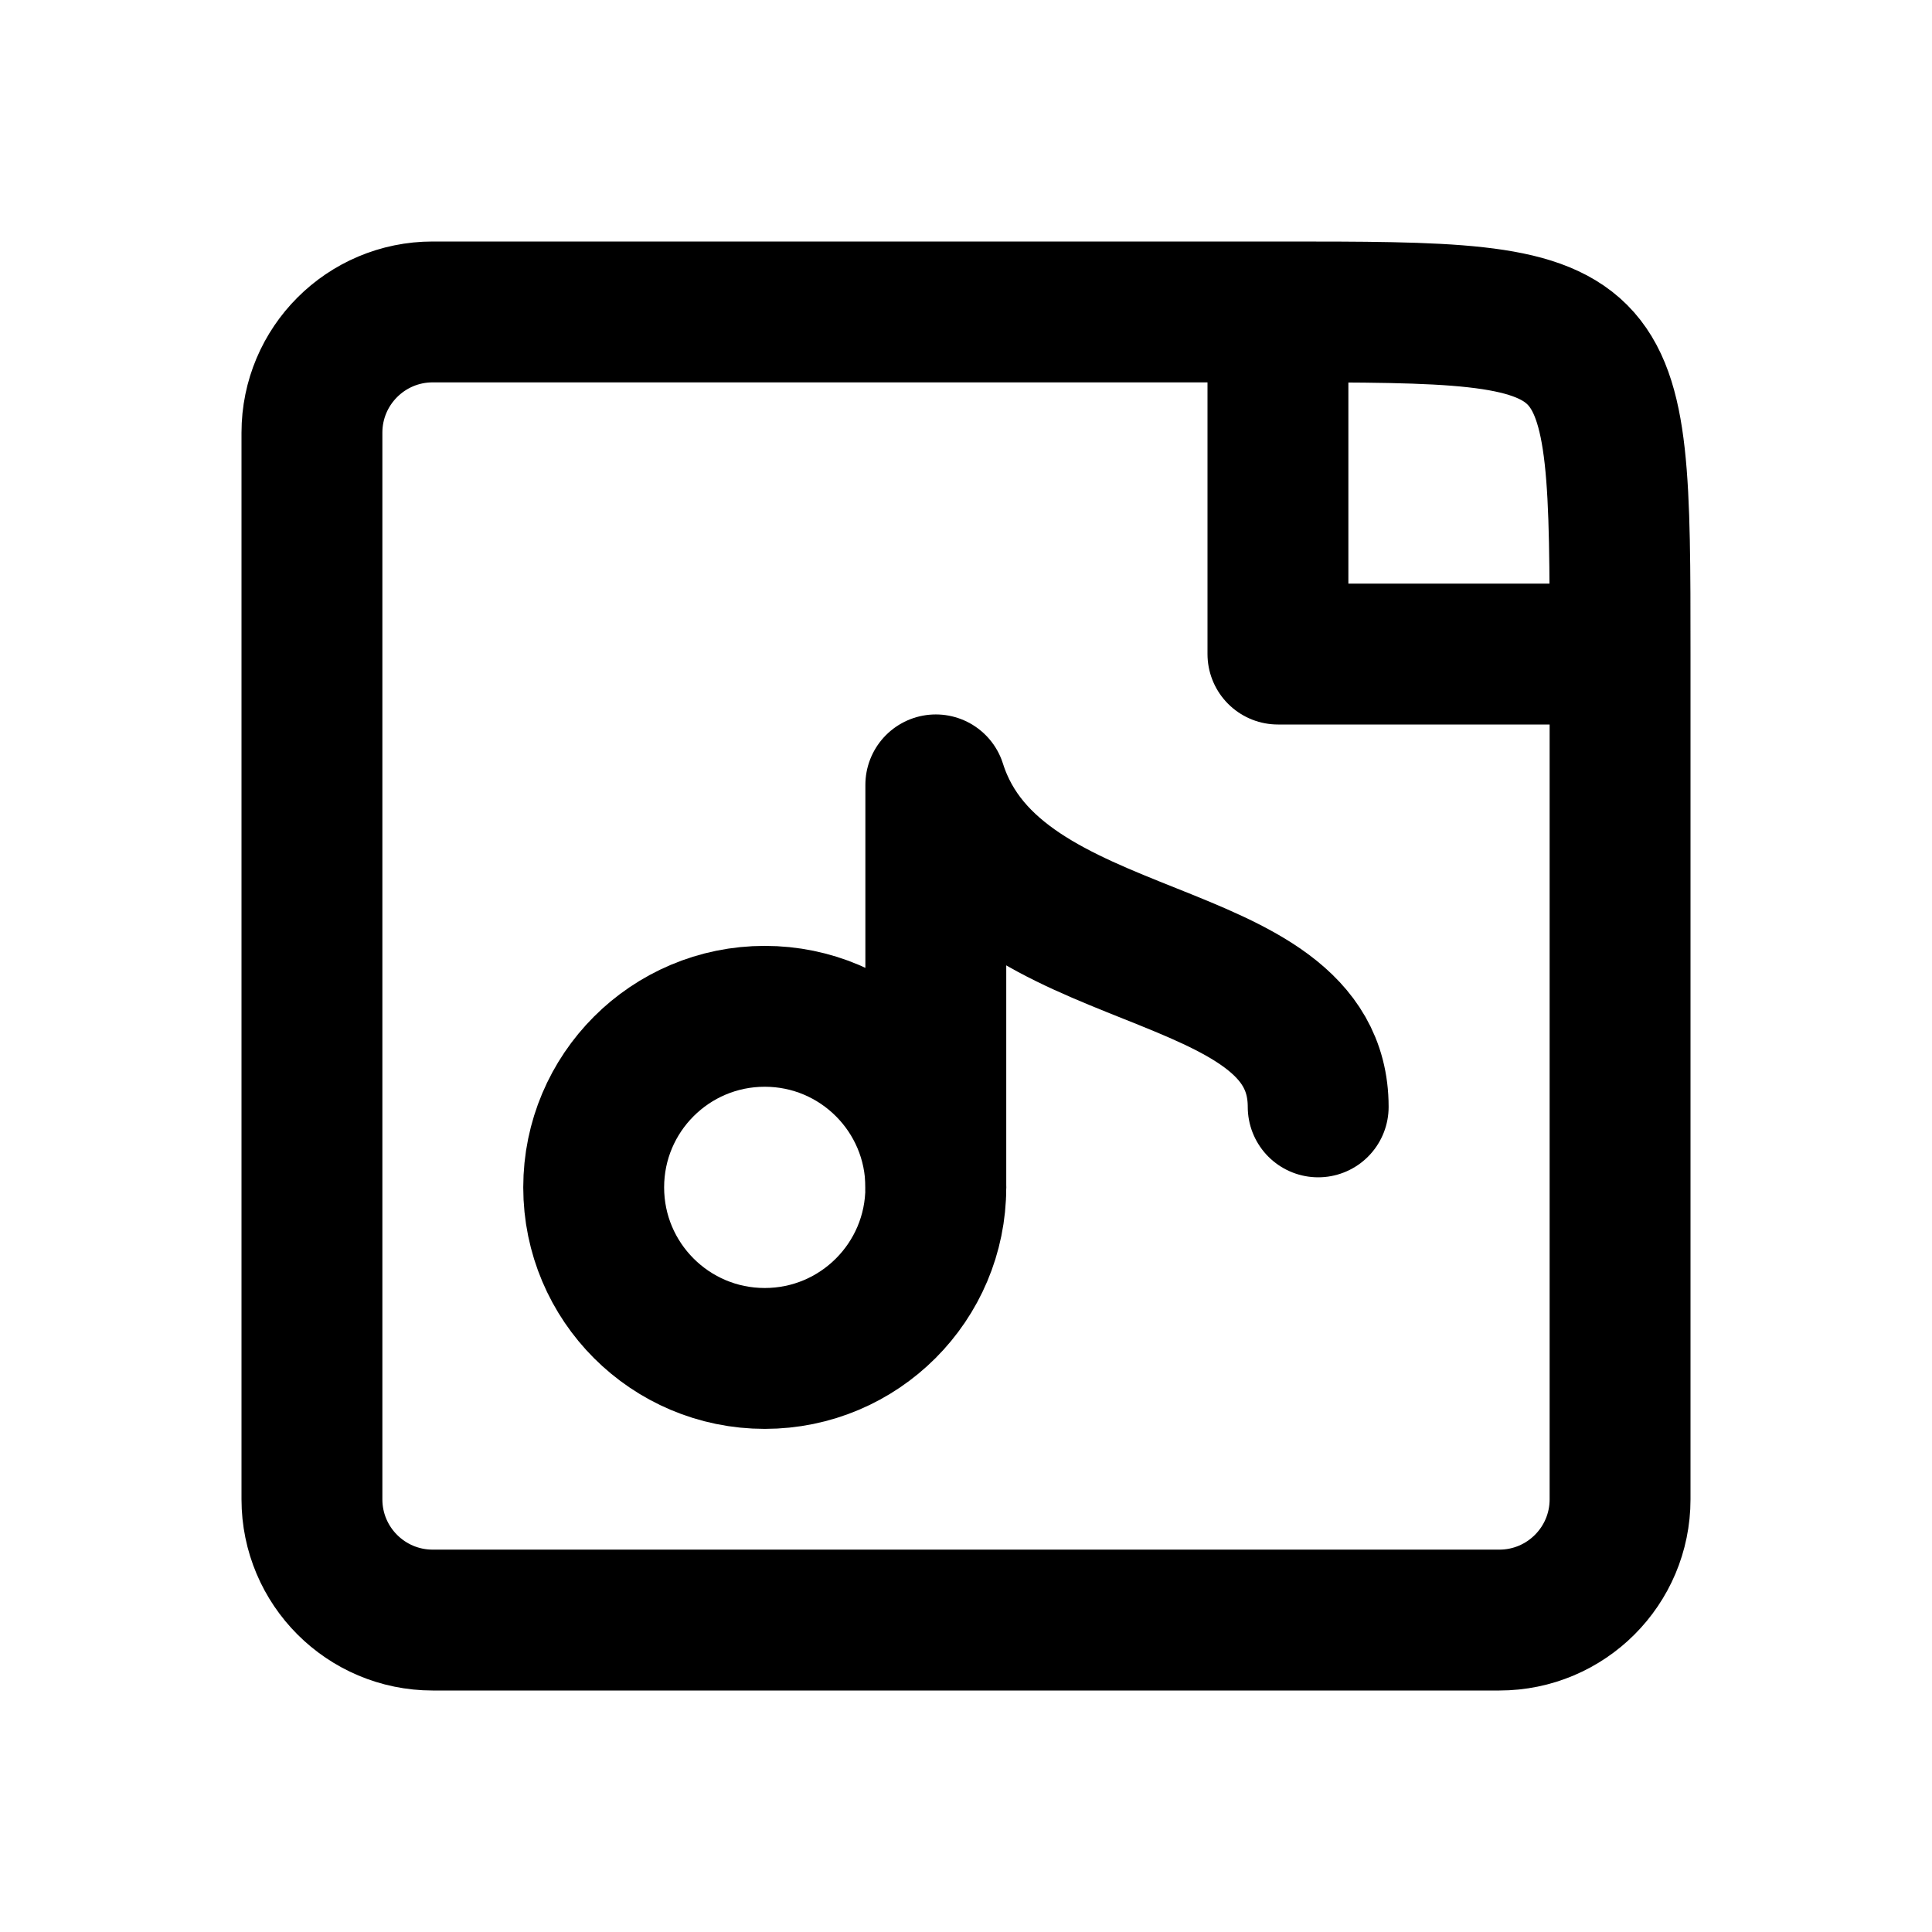
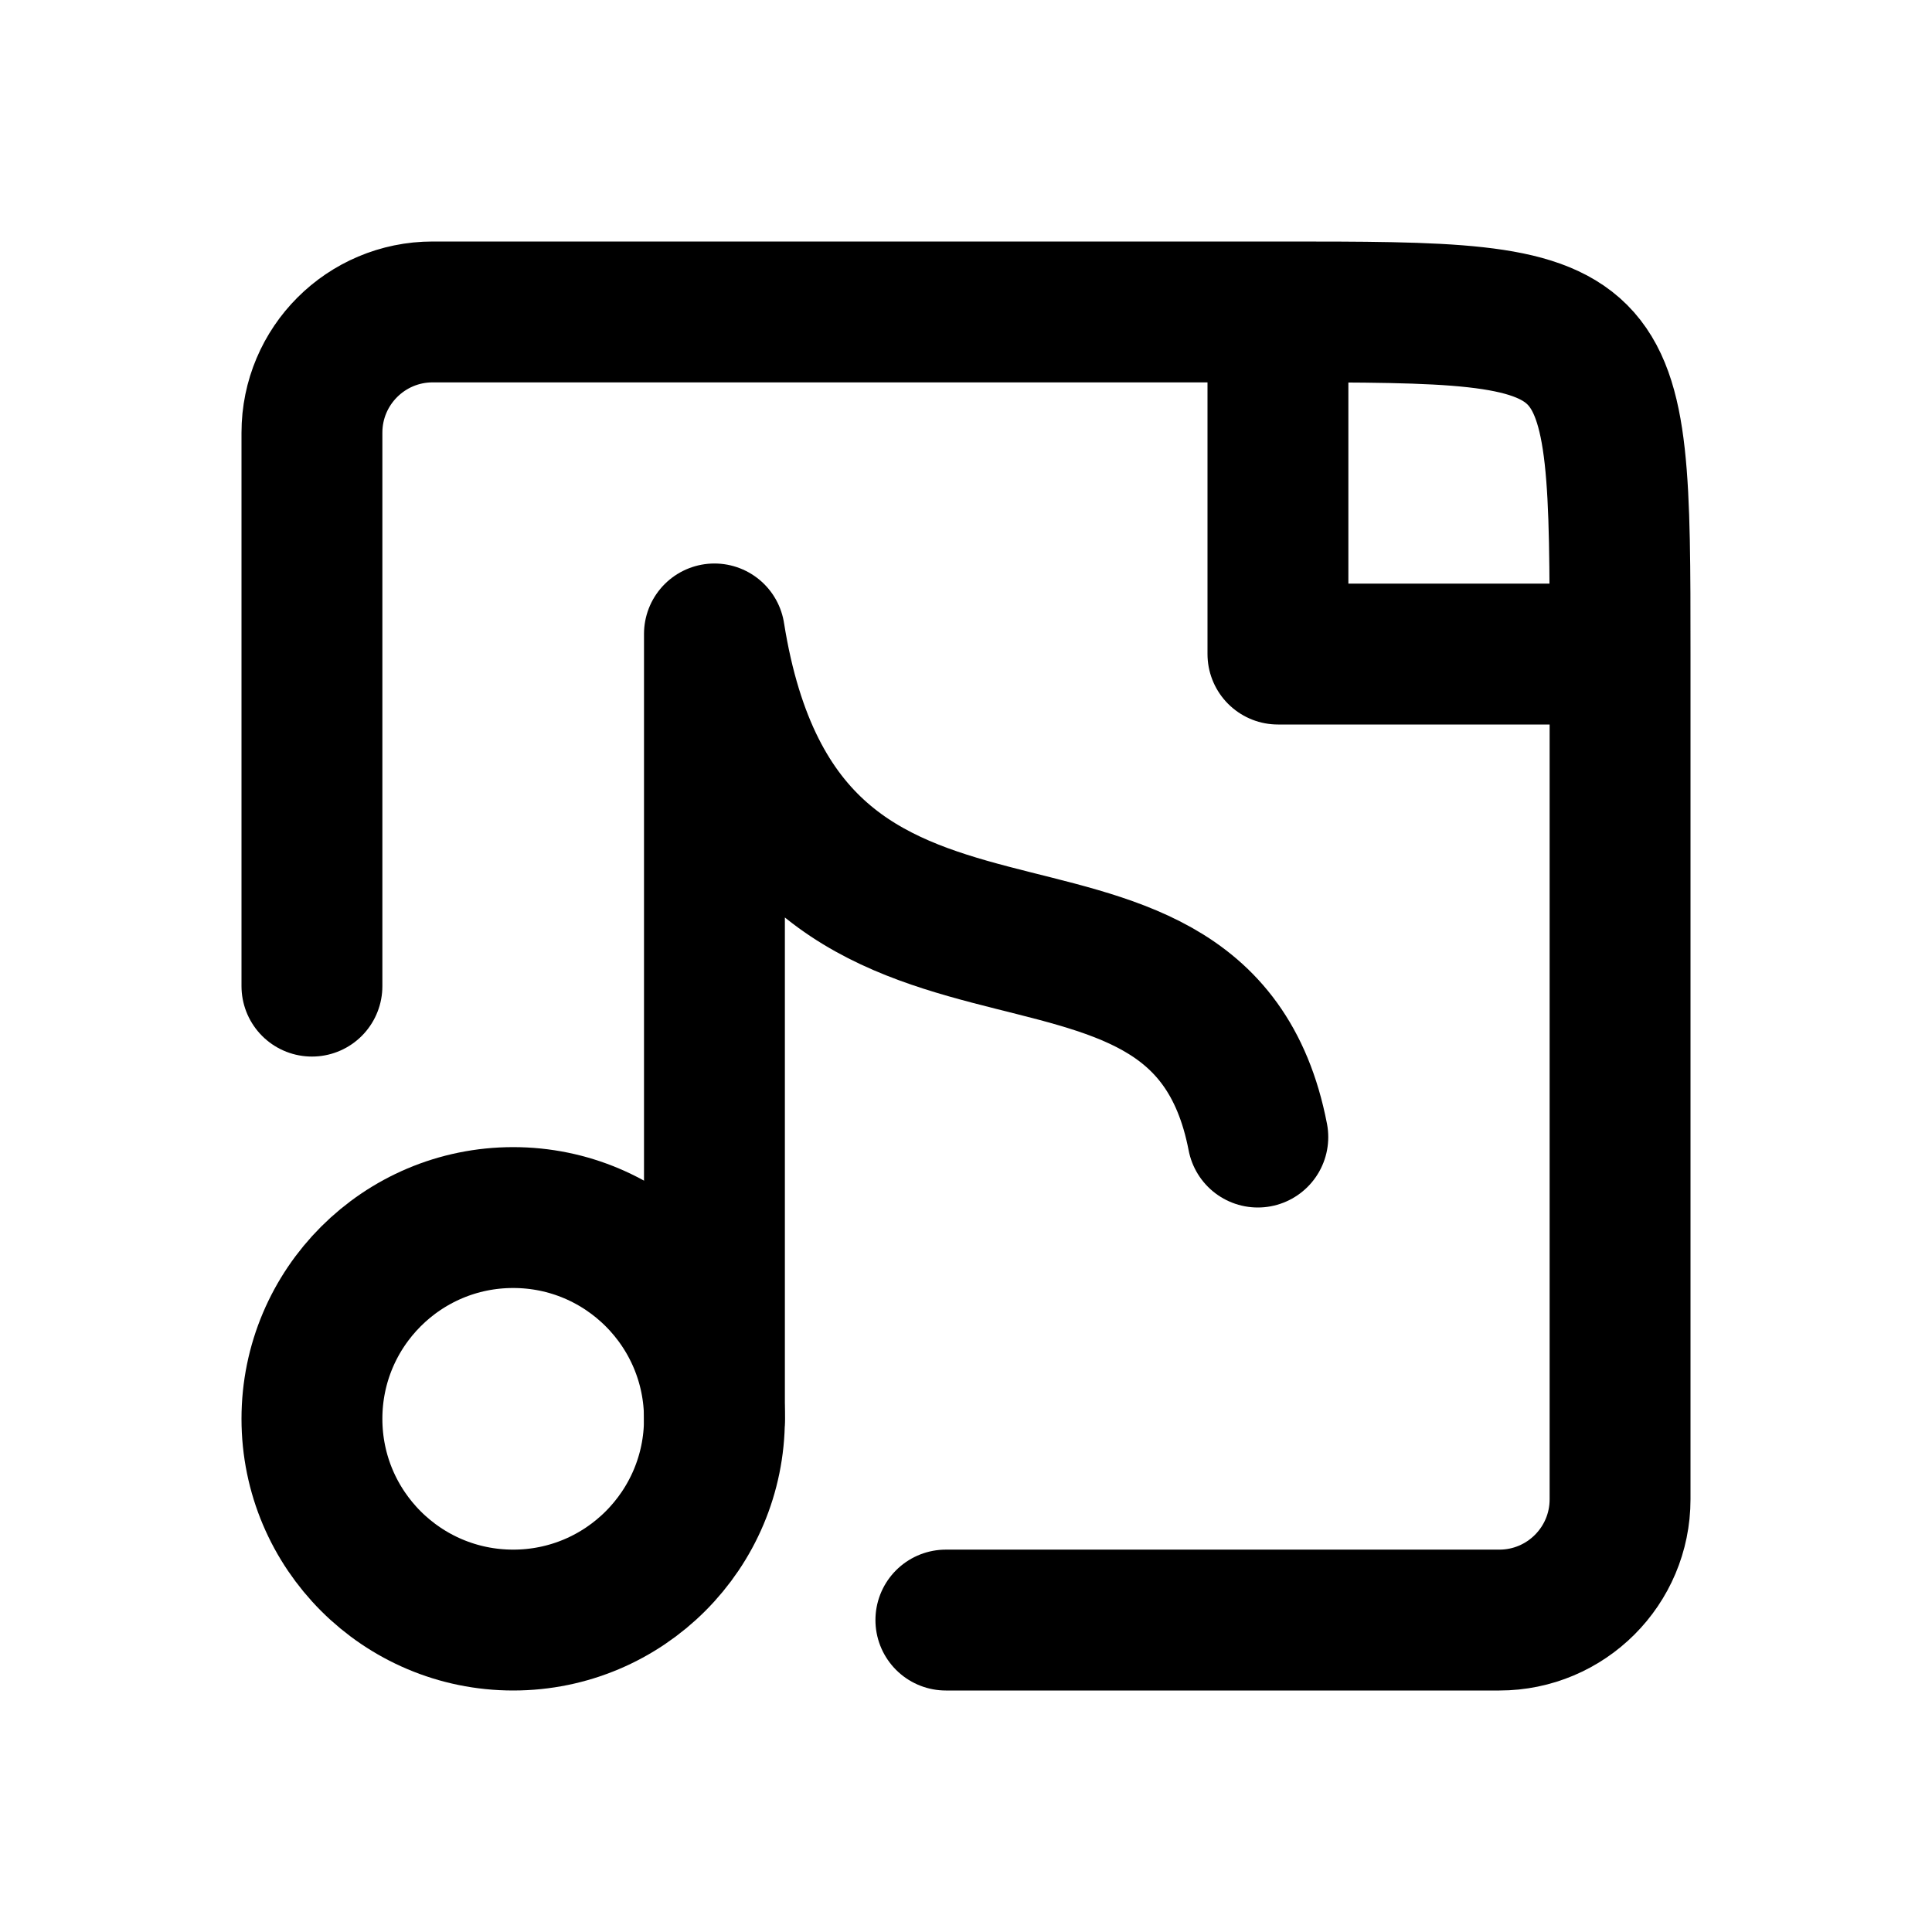
<svg xmlns="http://www.w3.org/2000/svg" width="24" height="24" viewBox="0 0 24 24" fill="none" stroke="currentColor" stroke-width="1.75" stroke-linecap="round" stroke-linejoin="round" aria-hidden="true" focusable="false">
-   <path d="M15.875 3.875H5.375A1.5 1.5 0 0 0 3.875 5.375V18.625A1.5 1.5 0 0 0 5.375 20.125H18.625A1.5 1.5 0 0 0 20.125 18.625V8.125C20.125 3.875 20.125 3.875 15.875 3.875ZM15.875 3.875V8.125H20.125" />
-   <circle cx="9.5" cy="14.75" r="2.125" />
-   <path d="M11.625 14.75V9.75C12.375 12.125 16.375 11.625 16.375 13.75" />
+   <path d="M3.875 12.25V5.375A1.5 1.5 0 0 1 5.375 3.875H15.875C20.125 3.875 20.125 3.875 20.125 8.125V18.625A1.5 1.5 0 0 1 18.625 20.125H11.75M15.875 3.875V8.125H20.125" />
+   <path d="M8.875 7.875V17.625M8.875 7.875C9.75 13.375 14.875 10.25 15.625 14.125" />
+   <circle cx="6.375" cy="17.625" r="2.5" />
</svg>
